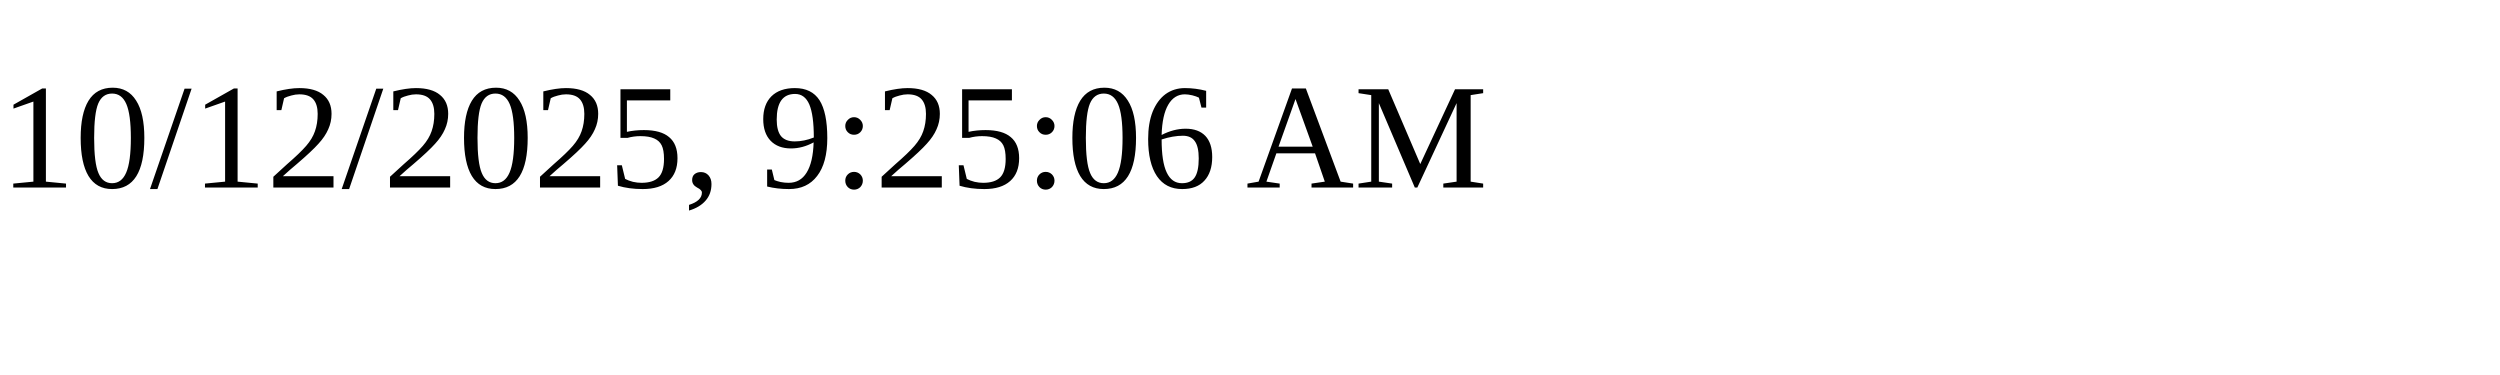
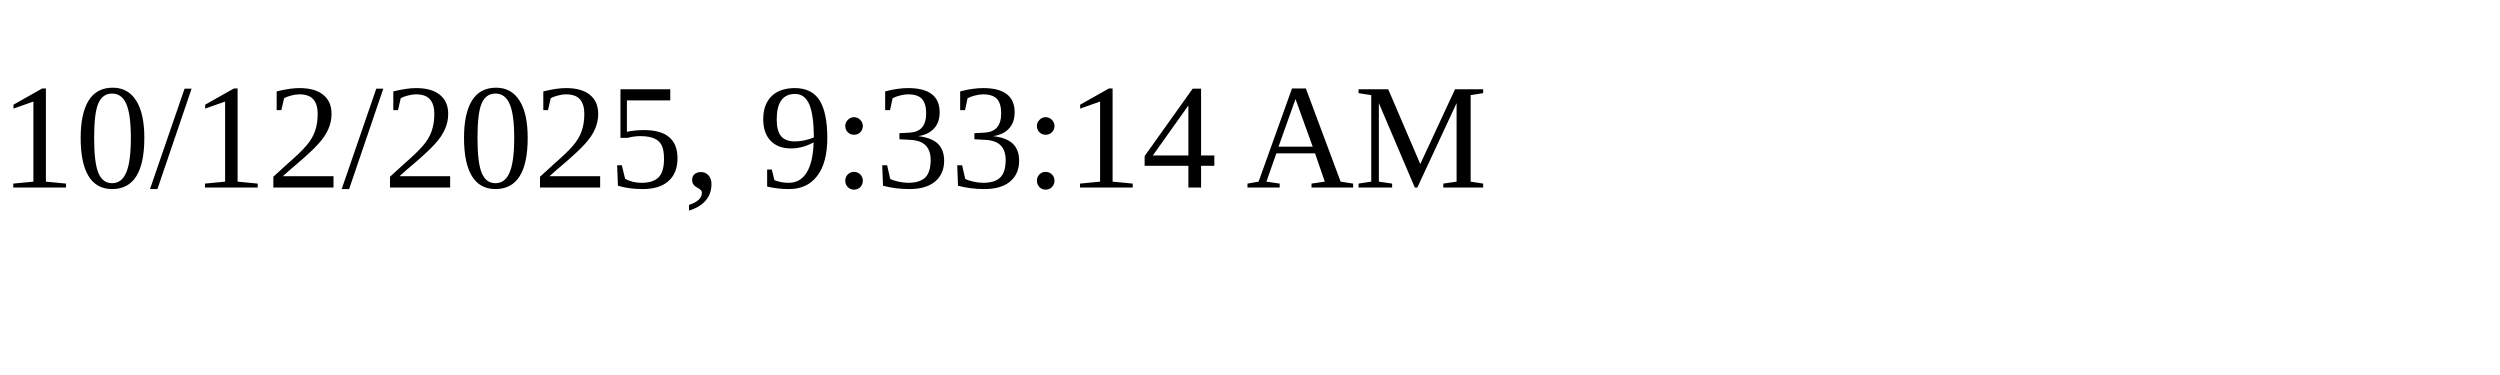
<svg xmlns="http://www.w3.org/2000/svg" height="30" width="200">
-   <text x="0" y="15">10/12/2025, 9:25:06 AM</text>
+   <text x="0" y="15">10/12/2025, 9:33:14 AM</text>
</svg>
